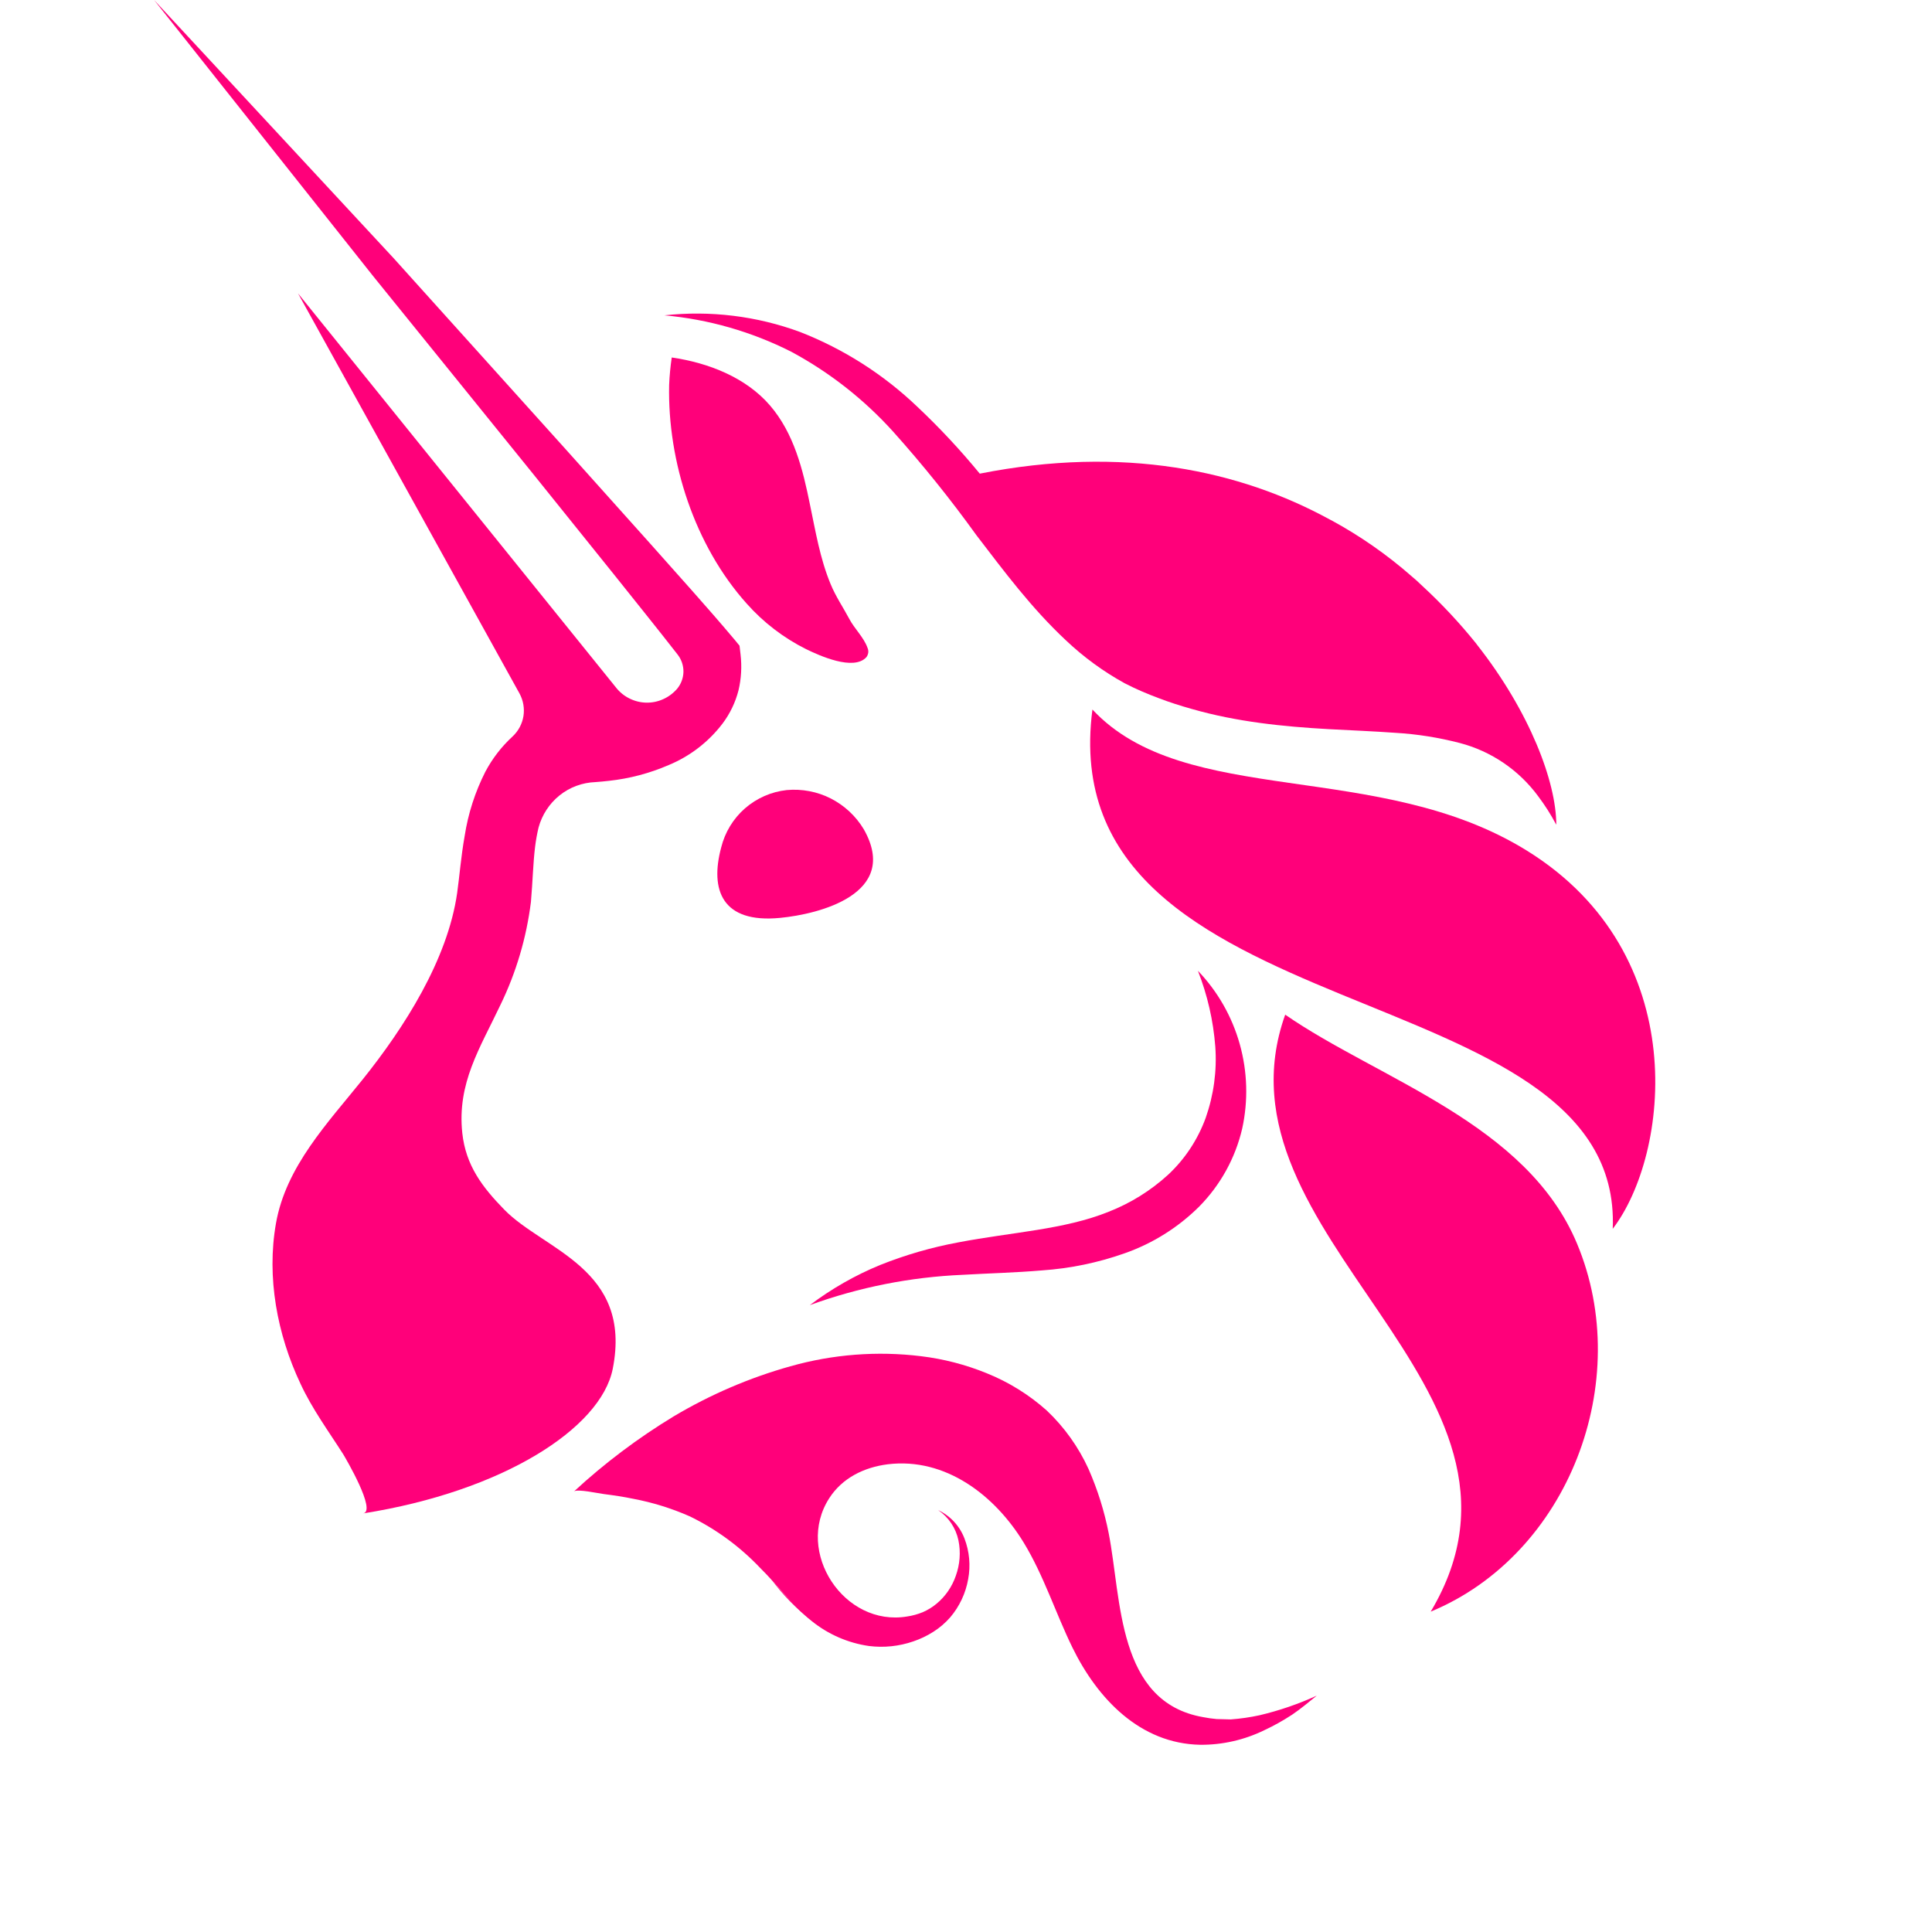
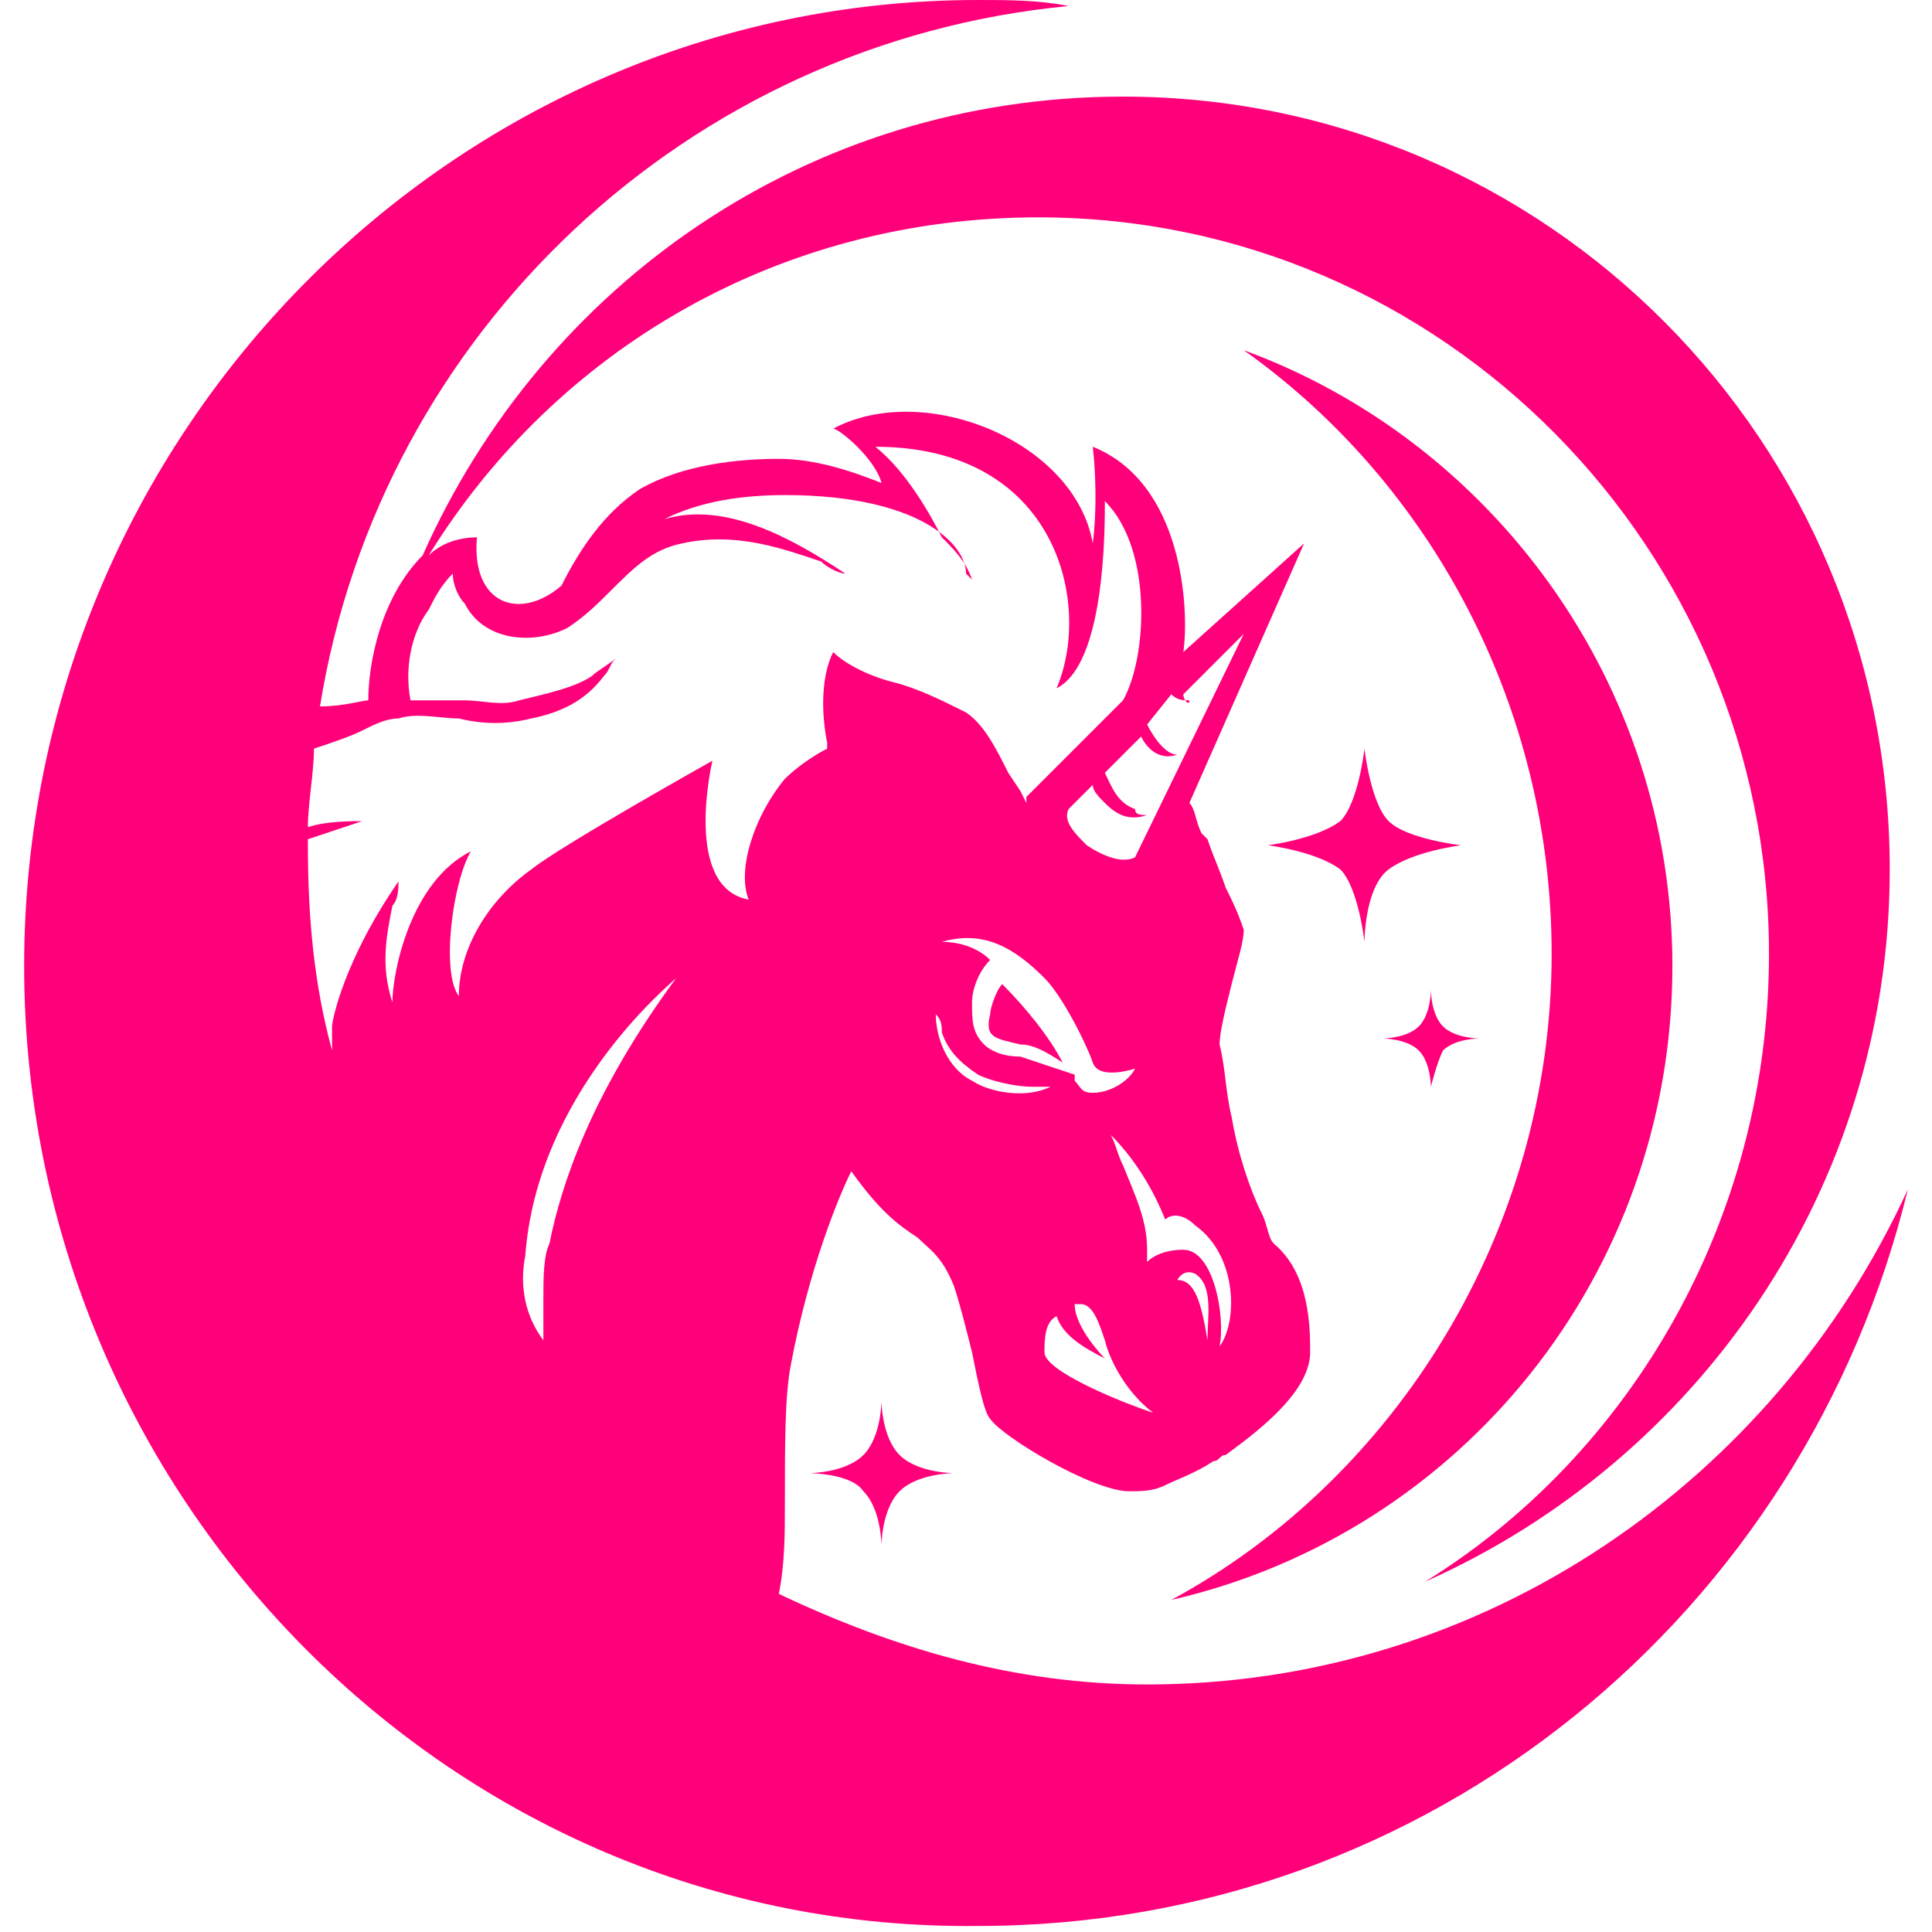
- <svg xmlns="http://www.w3.org/2000/svg" width="32" height="32" viewBox="0 0 32 32" fill="none">
-   <path d="M14.308 13.737C14.914 14.809 13.558 15.142 12.921 15.203C11.957 15.297 11.757 14.739 11.945 14.037C12.007 13.786 12.144 13.56 12.338 13.39C12.533 13.22 12.774 13.114 13.03 13.086C13.282 13.063 13.536 13.111 13.762 13.226C13.988 13.342 14.177 13.518 14.308 13.737V13.737Z" fill="#FF007A" />
-   <path d="M18.094 11.752C17.389 17.169 26.893 16.042 26.712 20.353C27.65 19.129 28.053 15.803 25.293 14.091C22.834 12.564 19.63 13.399 18.094 11.752Z" fill="#FF007A" />
-   <path d="M23.568 9.709C23.506 9.652 23.443 9.595 23.381 9.539C23.444 9.596 23.506 9.657 23.568 9.709Z" fill="#FF007A" />
-   <path d="M25.777 13.658L25.771 13.65C25.686 13.489 25.588 13.336 25.479 13.191C25.159 12.755 24.699 12.442 24.177 12.306C23.829 12.216 23.474 12.159 23.116 12.138C22.753 12.112 22.383 12.097 22.009 12.077C21.259 12.035 20.491 11.958 19.741 11.743C19.553 11.69 19.366 11.631 19.185 11.561C19.091 11.527 19.004 11.49 18.911 11.451C18.818 11.411 18.724 11.366 18.63 11.318C18.277 11.124 17.951 10.886 17.658 10.609C17.08 10.069 16.627 9.457 16.172 8.864C15.743 8.268 15.283 7.696 14.794 7.15C14.311 6.615 13.74 6.167 13.106 5.826C12.45 5.494 11.737 5.289 11.005 5.223C11.765 5.14 12.533 5.234 13.25 5.498C13.973 5.78 14.635 6.202 15.197 6.74C15.564 7.086 15.908 7.455 16.228 7.845C18.609 7.374 20.54 7.792 22.024 8.604L22.058 8.621C22.53 8.878 22.973 9.187 23.378 9.542C23.443 9.598 23.507 9.655 23.566 9.712C23.882 10.004 24.176 10.319 24.446 10.654L24.466 10.681C25.343 11.796 25.776 12.956 25.777 13.658Z" fill="#FF007A" />
-   <path d="M25.776 13.657L25.77 13.646L25.776 13.657Z" fill="#FF007A" />
-   <path d="M11.126 5.921C11.734 6.009 12.354 6.252 12.753 6.715C13.152 7.179 13.299 7.781 13.415 8.355C13.508 8.799 13.582 9.252 13.757 9.673C13.841 9.879 13.965 10.059 14.068 10.253C14.153 10.414 14.309 10.559 14.369 10.731C14.38 10.756 14.384 10.783 14.381 10.81C14.377 10.836 14.367 10.862 14.351 10.884C14.139 11.119 13.568 10.857 13.352 10.752C12.979 10.566 12.645 10.31 12.368 9.998C11.503 9.033 11.056 7.644 11.083 6.379C11.089 6.226 11.104 6.073 11.126 5.921Z" fill="#FF007A" />
-   <path d="M21.287 16.806C19.974 20.485 25.927 22.953 23.697 26.694C25.985 25.745 27.072 22.877 26.122 20.602C25.291 18.605 22.835 17.877 21.287 16.806Z" fill="#FF007A" />
-   <path d="M13.413 21.617C13.771 21.347 14.162 21.123 14.576 20.953C14.996 20.785 15.431 20.659 15.876 20.577C16.758 20.408 17.631 20.367 18.364 20.07C18.726 19.928 19.059 19.721 19.347 19.458C19.626 19.198 19.839 18.875 19.97 18.516C20.103 18.137 20.158 17.735 20.129 17.334C20.096 16.904 19.999 16.481 19.841 16.079C20.168 16.42 20.406 16.837 20.534 17.293C20.662 17.749 20.676 18.23 20.575 18.692C20.461 19.182 20.213 19.63 19.86 19.987C19.511 20.333 19.089 20.597 18.626 20.759C18.185 20.915 17.724 21.01 17.257 21.042C16.807 21.08 16.372 21.09 15.944 21.115C15.08 21.152 14.226 21.321 13.413 21.617V21.617Z" fill="#FF007A" />
-   <path d="M21.81 28.085C21.678 28.191 21.546 28.303 21.401 28.401C21.254 28.497 21.101 28.583 20.942 28.657C20.611 28.819 20.247 28.902 19.879 28.899C18.881 28.88 18.177 28.134 17.764 27.291C17.483 26.717 17.289 26.096 16.955 25.549C16.478 24.767 15.661 24.137 14.705 24.253C14.315 24.302 13.95 24.478 13.733 24.818C13.163 25.706 13.981 26.95 15.025 26.774C15.114 26.761 15.2 26.737 15.284 26.703C15.366 26.667 15.444 26.62 15.513 26.562C15.659 26.441 15.769 26.281 15.831 26.101C15.899 25.913 15.915 25.71 15.875 25.514C15.832 25.309 15.712 25.13 15.539 25.012C15.74 25.107 15.896 25.275 15.975 25.483C16.057 25.697 16.078 25.93 16.036 26.155C15.995 26.389 15.892 26.608 15.738 26.789C15.656 26.882 15.562 26.963 15.457 27.029C15.353 27.095 15.242 27.148 15.126 27.187C14.89 27.268 14.64 27.294 14.393 27.263C14.046 27.213 13.719 27.071 13.446 26.851C13.124 26.594 12.884 26.259 12.592 25.971C12.258 25.619 11.864 25.329 11.428 25.117C11.127 24.984 10.813 24.886 10.49 24.825C10.328 24.791 10.164 24.767 10 24.746C9.925 24.738 9.557 24.656 9.506 24.704C10.013 24.235 10.566 23.819 11.156 23.461C11.762 23.1 12.412 22.82 13.091 22.63C13.794 22.431 14.53 22.374 15.255 22.463C15.629 22.508 15.995 22.603 16.343 22.745C16.708 22.892 17.045 23.101 17.338 23.363C17.629 23.638 17.864 23.968 18.03 24.332C18.18 24.674 18.292 25.031 18.364 25.398C18.578 26.493 18.499 28.191 19.927 28.441C20.001 28.456 20.076 28.466 20.152 28.473L20.385 28.479C20.546 28.467 20.705 28.444 20.862 28.41C21.188 28.333 21.506 28.224 21.81 28.085V28.085Z" fill="#FF007A" />
-   <path d="M13.514 26.892L13.477 26.862L13.514 26.892Z" fill="#FF007A" />
-   <path d="M12.232 11.434C12.181 11.634 12.09 11.823 11.965 11.988C11.734 12.29 11.427 12.526 11.077 12.671C10.761 12.808 10.427 12.896 10.086 12.933C10.012 12.942 9.935 12.948 9.861 12.954C9.644 12.962 9.436 13.039 9.267 13.175C9.098 13.311 8.977 13.497 8.92 13.707C8.895 13.812 8.876 13.918 8.863 14.024C8.829 14.301 8.824 14.589 8.794 14.938C8.72 15.531 8.55 16.107 8.289 16.644C7.949 17.362 7.569 17.94 7.657 18.767C7.715 19.304 7.989 19.663 8.352 20.035C9.009 20.709 10.478 21.01 10.149 22.672C9.952 23.663 8.315 24.704 6.014 25.067C6.243 25.032 5.721 24.148 5.688 24.092C5.441 23.704 5.171 23.338 4.976 22.917C4.591 22.101 4.413 21.156 4.571 20.262C4.736 19.32 5.43 18.598 6.007 17.879C6.693 17.023 7.413 15.901 7.572 14.79C7.61 14.521 7.636 14.184 7.696 13.848C7.753 13.477 7.869 13.117 8.039 12.782C8.155 12.563 8.308 12.365 8.491 12.197C8.586 12.108 8.649 11.99 8.67 11.861C8.69 11.732 8.667 11.6 8.604 11.485L4.936 4.859L10.204 11.389C10.264 11.465 10.34 11.527 10.426 11.569C10.512 11.612 10.607 11.636 10.703 11.638C10.799 11.64 10.895 11.621 10.983 11.581C11.071 11.542 11.149 11.484 11.213 11.411C11.279 11.333 11.317 11.234 11.32 11.131C11.322 11.028 11.289 10.927 11.227 10.846C10.883 10.404 10.519 9.954 10.166 9.511L8.841 7.863L6.18 4.573L2.552 0L6.521 4.278L9.354 7.424L10.766 9C11.235 9.53 11.704 10.044 12.172 10.601L12.249 10.695L12.266 10.841C12.289 11.039 12.278 11.24 12.232 11.434Z" fill="#FF007A" />
-   <path d="M13.447 26.846C13.193 26.649 12.966 26.417 12.774 26.158C12.98 26.405 13.205 26.635 13.447 26.846V26.846Z" fill="#FF007A" />
+ <svg xmlns="http://www.w3.org/2000/svg" version="1.1" id="Слой_1" x="0px" y="0px" viewBox="0 0 32 32" style="enable-background:new 0 0 32 32;" xml:space="preserve">
+   <style type="text/css">
+ 	.st0{fill:#FF007A;}
+ 	.st1{fill-rule:evenodd;clip-rule:evenodd;fill:#FF007A;}
+ </style>
+   <path class="st0" d="M17.6,17.6c-0.2-0.4-0.6-0.9-1-1.3c-0.1,0.1-0.2,0.4-0.2,0.5c-0.1,0.4,0.1,0.4,0.5,0.5  C17.1,17.3,17.3,17.4,17.6,17.6z" />
+   <path class="st1" d="M17.7,0.1C11.4,0.7,6.3,5.5,5.3,11.7c0.4,0,0.7-0.1,0.8-0.1l0,0C6.1,11,6.3,9.9,7,9.2c2-4.5,6.4-7.6,11.6-7.6  c7,0,12.7,5.7,12.7,12.8c0,5.3-3.2,9.8-7.7,11.8c3.4-2.1,5.7-6,5.7-10.4c0-6.7-5.4-12.2-12.1-12.2c-4.3,0-8,2.2-10.1,5.6  C7.3,9,7.6,8.9,7.9,8.9c-0.1,1.1,0.7,1.4,1.4,0.8c0.3-0.6,0.7-1.2,1.3-1.6c0.7-0.4,1.6-0.5,2.3-0.5c0.6,0,1.2,0.2,1.7,0.4  c-0.1-0.4-0.7-0.9-0.8-0.9c1.5-0.8,4,0.2,4.3,1.9c0.1-0.8,0-1.6,0-1.6c1.5,0.6,1.6,2.7,1.5,3.4L21.6,9l-1.9,4.3  c0.1,0.1,0.1,0.3,0.2,0.5l0.1,0.1c0.1,0.3,0.2,0.5,0.3,0.8c0.1,0.2,0.2,0.4,0.3,0.7c0,0.2-0.1,0.5-0.2,0.9c-0.1,0.4-0.2,0.8-0.2,1  c0.1,0.4,0.1,0.8,0.2,1.2c0.1,0.6,0.3,1.2,0.5,1.6c0.1,0.2,0.1,0.4,0.2,0.5c0.6,0.5,0.6,1.4,0.6,1.8v0c0,0.7-1,1.4-1.4,1.7  c-0.1,0-0.1,0.1-0.2,0.1c-0.3,0.2-0.6,0.3-0.8,0.4c-0.2,0.1-0.4,0.1-0.6,0.1c-0.6,0-2.1-0.9-2.3-1.2c-0.1-0.1-0.2-0.6-0.3-1.1  c-0.1-0.4-0.2-0.8-0.3-1.1c-0.2-0.5-0.4-0.6-0.6-0.8c-0.3-0.2-0.6-0.4-1.1-1.1c-0.2,0.4-0.7,1.6-1,3.2c-0.1,0.5-0.1,1.3-0.1,2.3  c0,0.5,0,1-0.1,1.5c1.9,0.9,3.9,1.5,6.1,1.5c5.6,0,10.4-3.4,12.6-8.2c-1.7,7-7.9,12.2-15.4,12.2C7.5,32,0.4,24.8,0.4,16  S7.5,0,16.2,0C16.7,0,17.2,0,17.7,0.1z M5.2,12.4c0,0.4-0.1,0.9-0.1,1.3c0.3-0.1,0.7-0.1,1-0.1l-0.1,0c-0.3,0.1-0.6,0.2-0.9,0.3  c0,0,0,0.1,0,0.1c0,1.2,0.1,2.3,0.4,3.4c0-0.1,0-0.2,0-0.4l0,0c0-0.1,0.2-1.1,1.1-2.4c0,0.1,0,0.3-0.1,0.4c-0.1,0.5-0.2,1,0,1.6  c0-0.5,0.3-2,1.3-2.5c-0.3,0.5-0.5,2-0.2,2.4c0-0.8,0.5-1.6,1.2-2.1c0.5-0.4,3-1.8,3-1.8c0,0-0.5,2.1,0.6,2.3  c-0.2-0.5,0.1-1.4,0.6-2c0.2-0.2,0.5-0.4,0.7-0.5c0,0,0-0.1,0-0.1c-0.1-0.5-0.1-1.1,0.1-1.5c0.2,0.2,0.6,0.4,1,0.5  c0.4,0.1,0.8,0.3,1.2,0.5c0.3,0.2,0.5,0.6,0.7,1l0.2,0.3l0.1,0.2c0,0,0-0.1,0-0.1l0,0l1.6-1.6c0.4-0.7,0.5-2.5-0.3-3.3  c0,0.5,0,2.7-0.8,3.1c0.6-1.4,0-4-3-4c0.5,0.4,0.9,1.1,1.1,1.5c0.2,0.2,0.4,0.4,0.5,0.7c0,0-0.1-0.1-0.1-0.1C16,9,15.2,8.2,13,8.2  c-0.7,0-1.4,0.1-2,0.4c1-0.3,2.1,0.3,3,0.9c-0.1,0-0.3-0.1-0.4-0.2C13,9.1,12.2,8.8,11.3,9c-0.5,0.1-0.8,0.4-1.2,0.8  c-0.2,0.2-0.4,0.4-0.7,0.6C8.8,10.7,8,10.6,7.7,10C7.6,9.9,7.5,9.7,7.5,9.5c-0.2,0.2-0.3,0.4-0.4,0.6c-0.3,0.4-0.4,1-0.3,1.5  c0.3,0,0.6,0,0.9,0c0.3,0,0.6,0.1,0.9,0c0.4-0.1,0.9-0.2,1.2-0.4c0.1-0.1,0.3-0.2,0.4-0.3c-0.1,0.1-0.1,0.2-0.2,0.3  c-0.3,0.4-0.7,0.6-1.2,0.7c-0.4,0.1-0.8,0.1-1.2,0c-0.3,0-0.7-0.1-1,0c-0.2,0-0.4,0.1-0.6,0.2C5.8,12.2,5.5,12.3,5.2,12.4z   M19.6,11.5l1-1l-1.8,3.7l0,0c-0.2,0.1-0.5,0-0.8-0.2c-0.2-0.2-0.4-0.4-0.3-0.6l0.4-0.4c0,0.1,0.1,0.2,0.2,0.3  c0.2,0.2,0.4,0.3,0.7,0.2c-0.1,0-0.2,0-0.2-0.1c-0.3-0.1-0.4-0.4-0.5-0.6l0.6-0.6c0.1,0.2,0.3,0.4,0.6,0.3c-0.2,0-0.4-0.3-0.5-0.5  l0.4-0.5c0.1,0.1,0.2,0.1,0.3,0.1C19.7,11.7,19.6,11.6,19.6,11.5z M16.3,17.3c-0.2-0.2-0.2-0.4-0.2-0.7c0-0.2,0.1-0.5,0.3-0.7  c-0.2-0.2-0.5-0.3-0.8-0.3c0.7-0.2,1.2,0.1,1.7,0.6c0.3,0.3,0.7,1.1,0.8,1.4c0.1,0.3,0.7,0.1,0.7,0.1c-0.1,0.2-0.4,0.4-0.7,0.4  c-0.2,0-0.2-0.1-0.3-0.2c0,0,0-0.1,0-0.1c-0.3-0.1-0.6-0.2-0.9-0.3C16.6,17.5,16.4,17.4,16.3,17.3z M20,22.2L20,22.2  c-0.1-0.6-0.2-1-0.5-1c0,0,0.1-0.2,0.3-0.1C20.1,21.3,20,21.8,20,22.2L20,22.2L20,22.2z M20.2,22.3c0.1-0.5-0.1-1.6-0.6-1.6  c-0.3,0-0.5,0.1-0.6,0.2L19,20.9c0-0.1,0-0.1,0-0.2c0-0.5-0.2-0.9-0.4-1.4c-0.1-0.2-0.1-0.3-0.2-0.5c0.4,0.4,0.7,0.9,0.9,1.4  c0.1-0.1,0.3-0.1,0.5,0.1C20.5,20.8,20.5,21.9,20.2,22.3z M19.1,23.4c-0.6-0.2-1.8-0.7-1.8-1c0-0.2,0-0.5,0.2-0.6  c0.1,0.3,0.4,0.5,0.8,0.7c0,0-0.5-0.5-0.5-0.9c0,0,0.1,0,0.1,0c0.2,0,0.3,0.3,0.4,0.6C18.4,22.6,18.7,23.1,19.1,23.4z M17.4,18  c-0.4,0.2-1,0.1-1.3-0.1c-0.4-0.2-0.6-0.7-0.6-1.1c0.1,0.1,0.1,0.2,0.1,0.3c0.1,0.3,0.3,0.5,0.6,0.7c0.2,0.1,0.6,0.2,0.9,0.2  C17.2,18,17.3,18,17.4,18z M9,21.5c0,0.3,0,0.5,0,0.7c-0.3-0.4-0.4-0.9-0.3-1.4c0.2-2.7,2.4-4.5,2.5-4.6c-1.4,1.9-1.9,3.4-2.1,4.4  C9,20.8,9,21.2,9,21.5z" />
+   <path class="st0" d="M25.7,15.8c0,4.6-2.6,8.7-6.3,10.7c4.8-1.1,8.3-5.4,8.3-10.5c0-4.7-3-8.7-7.1-10.2C23.7,8,25.7,11.7,25.7,15.8z  " />
+   <path class="st0" d="M22.6,15.6c0,0-0.1-0.9-0.4-1.2C21.8,14.1,21,14,21,14s0.8-0.1,1.2-0.4c0.3-0.3,0.4-1.2,0.4-1.2  s0.1,0.9,0.4,1.2c0.3,0.3,1.2,0.4,1.2,0.4s-0.8,0.1-1.2,0.4C22.6,14.7,22.6,15.6,22.6,15.6z" />
+   <path class="st0" d="M14.3,24.7c0.3,0.3,0.3,0.9,0.3,0.9s0-0.6,0.3-0.9c0.3-0.3,0.9-0.3,0.9-0.3s-0.6,0-0.9-0.3s-0.3-0.9-0.3-0.9  s0,0.6-0.3,0.9c-0.3,0.3-0.9,0.3-0.9,0.3S14.1,24.4,14.3,24.7z" />
+   <path class="st0" d="M23.7,18c0,0,0-0.4-0.2-0.6c-0.2-0.2-0.6-0.2-0.6-0.2s0.4,0,0.6-0.2c0.2-0.2,0.2-0.6,0.2-0.6s0,0.4,0.2,0.6  c0.2,0.2,0.6,0.2,0.6,0.2s-0.4,0-0.6,0.2C23.8,17.6,23.7,18,23.7,18z" />
</svg>
